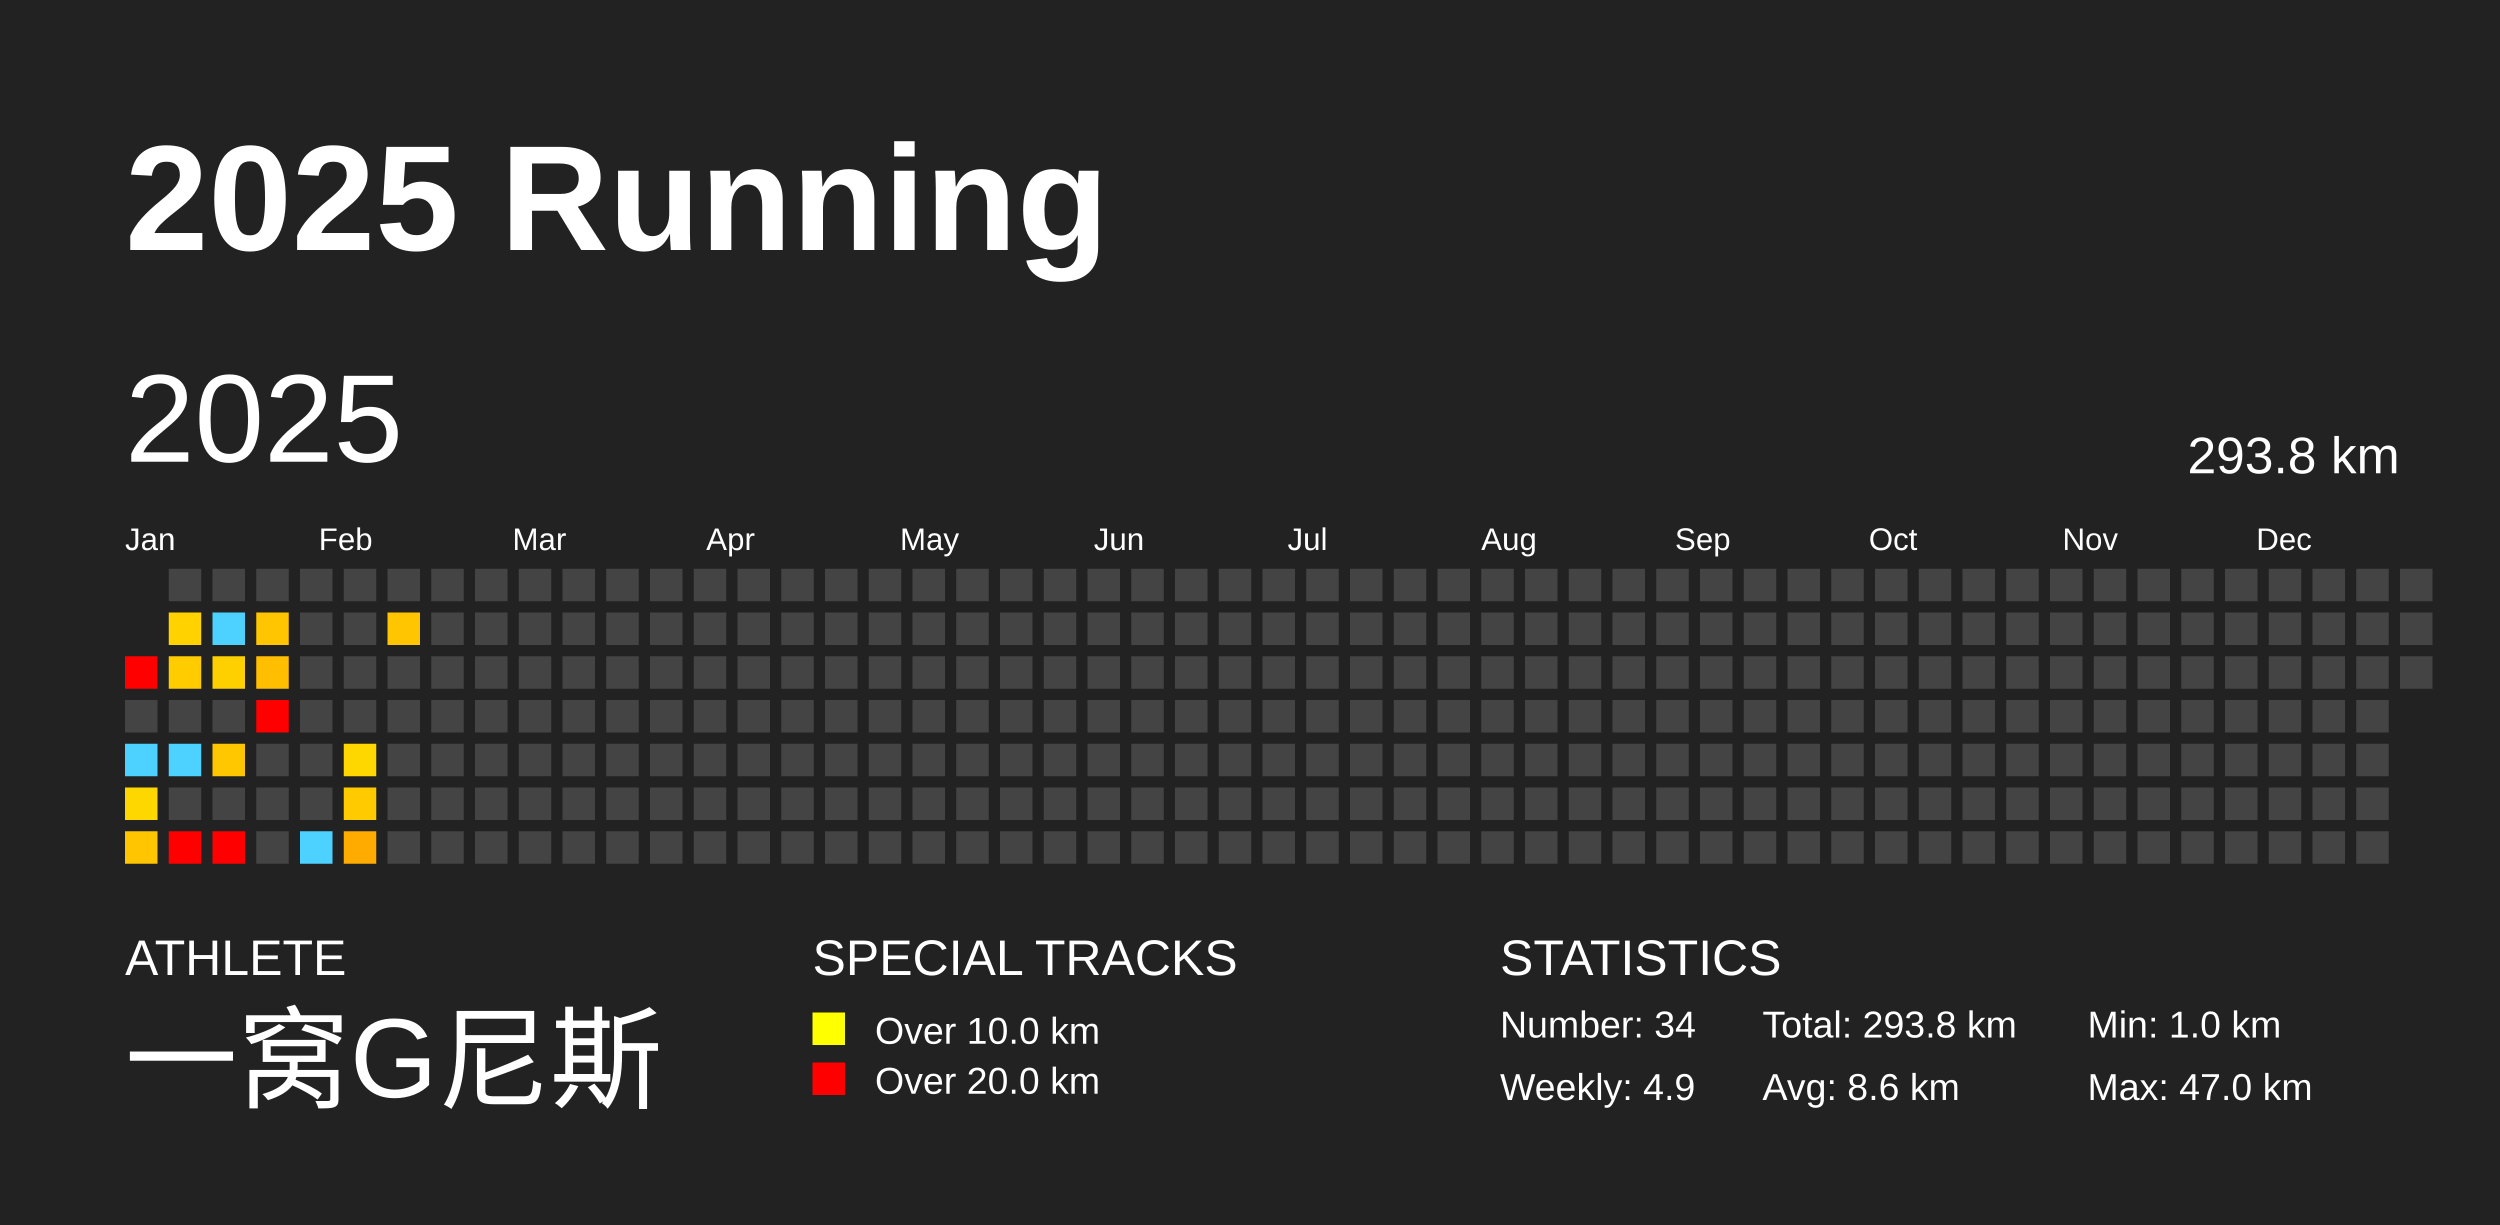
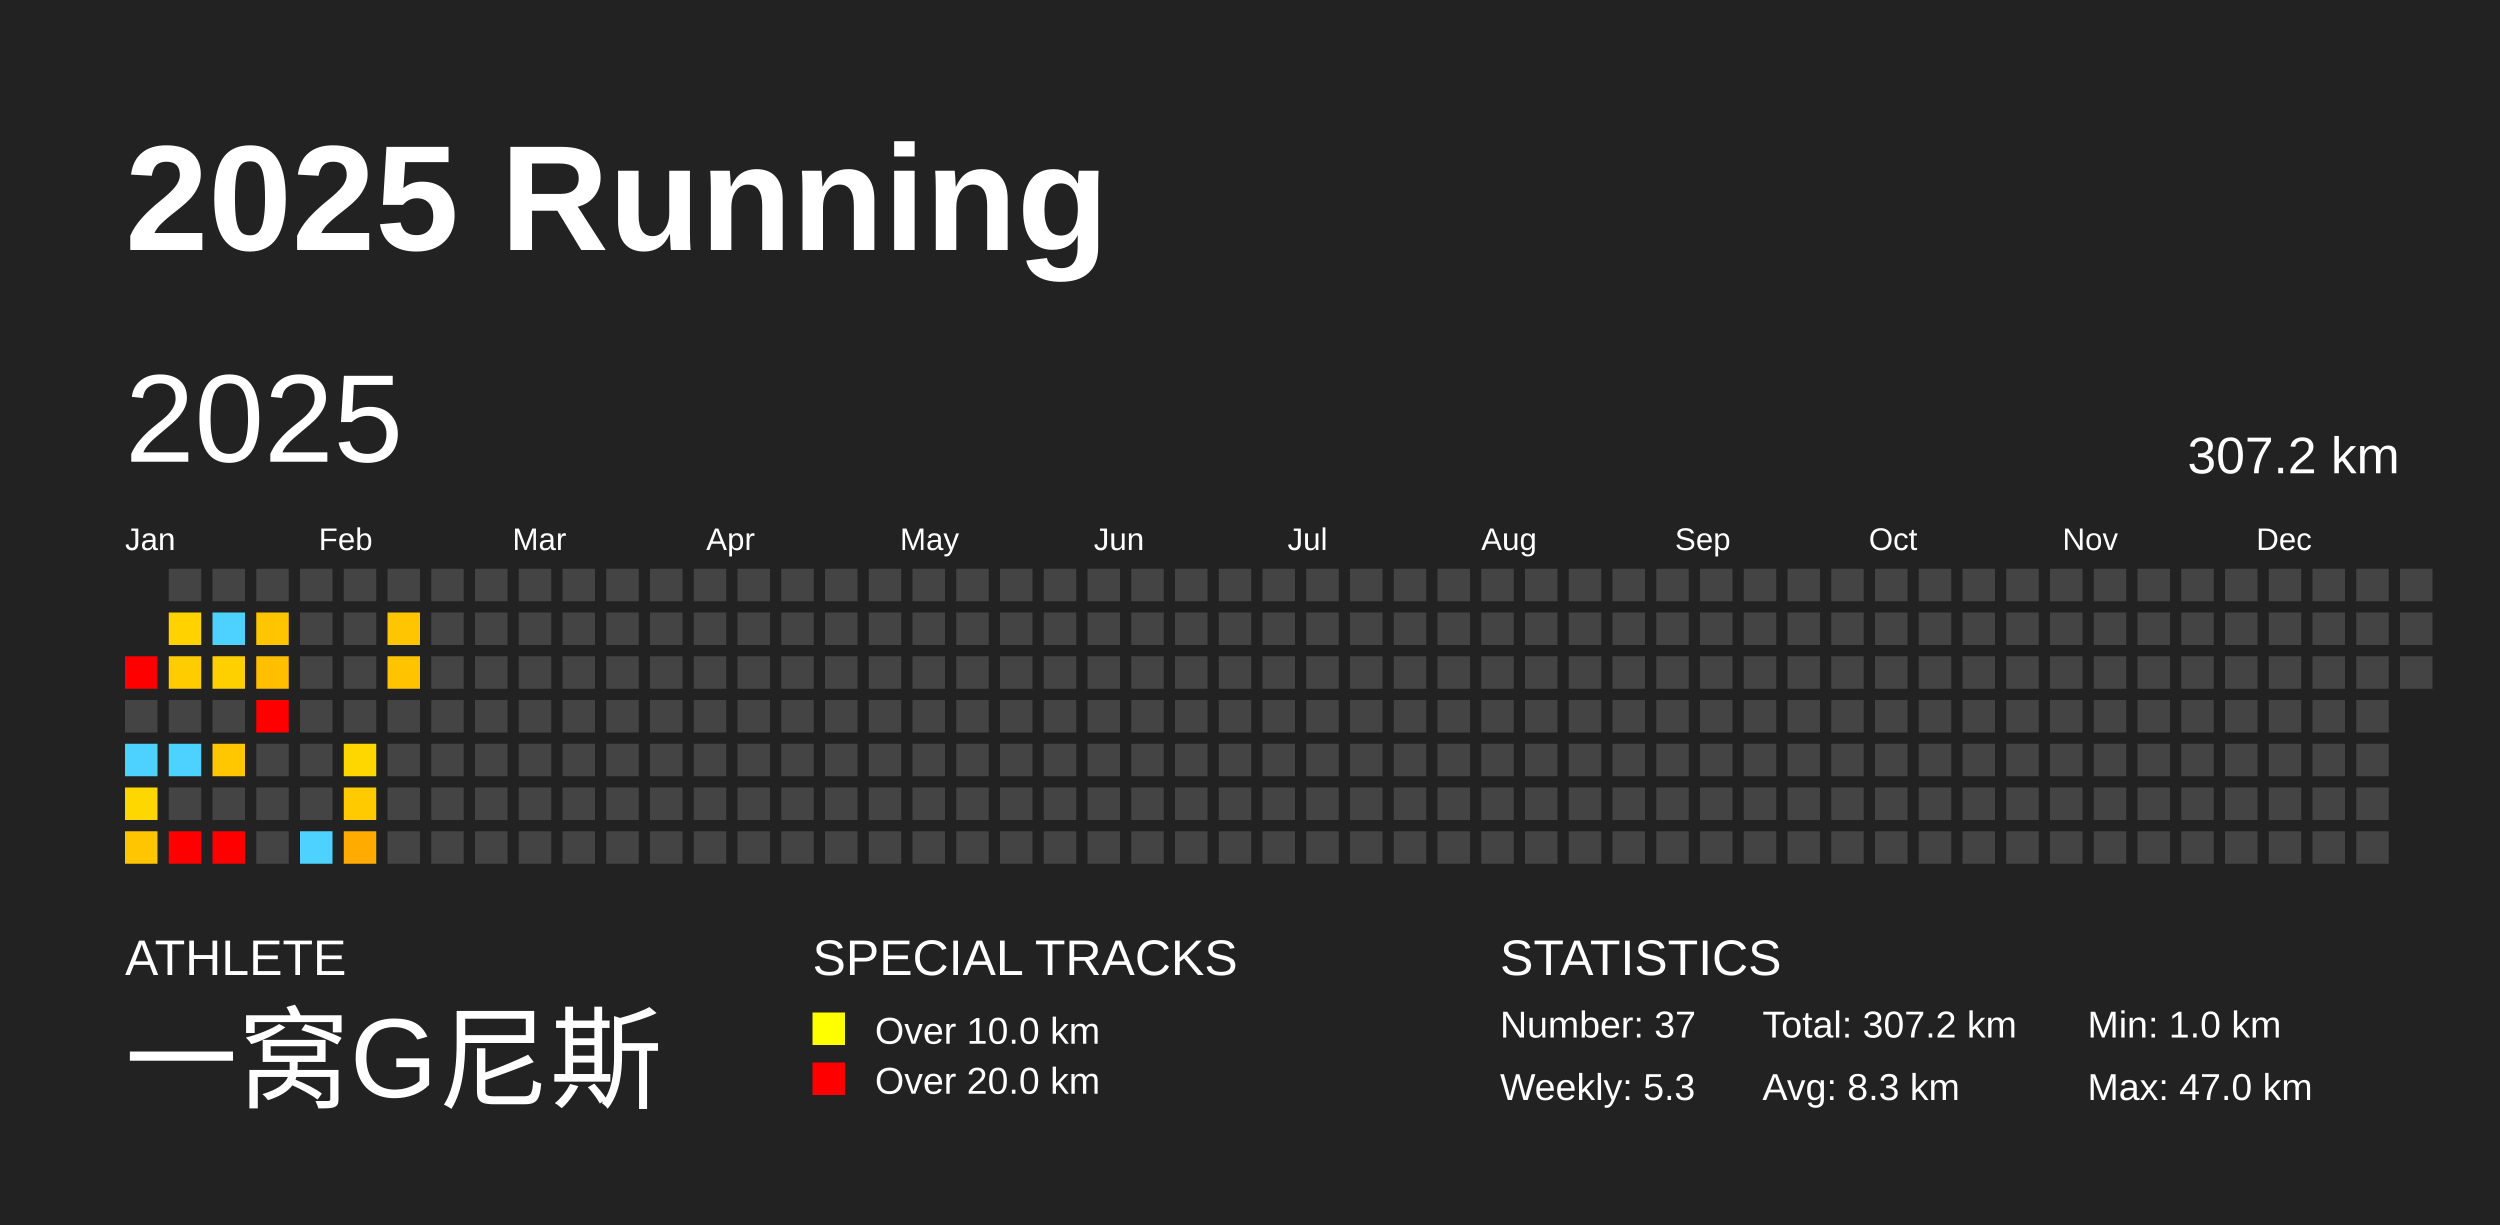
<svg xmlns="http://www.w3.org/2000/svg" baseProfile="full" height="98mm" version="1.1" viewBox="0,0,200,98" width="200mm">
  <defs />
  <rect fill="#222222" height="98" width="200" x="0" y="0" />
  <text fill="#FFFFFF" style="font-size:12px; font-family:Arial; font-weight:bold;" x="10" y="20">2025 Running</text>
  <text fill="#FFFFFF" style="font-size:4px; font-family:Arial" x="10" y="78">ATHLETE</text>
  <text fill="#FFFFFF" style="font-size:9px; font-family:Arial" x="10" y="88">一窝G尼斯</text>
  <text fill="#FFFFFF" style="font-size:4px; font-family:Arial" x="65" y="78">SPECIAL TRACKS</text>
  <rect fill="yellow" height="2.6" width="2.6" x="65" y="81" />
  <text fill="#FFFFFF" style="font-size:3px; font-family:Arial" x="70" y="83.5">Over 10.0 km</text>
  <rect fill="red" height="2.6" width="2.6" x="65" y="85" />
  <text fill="#FFFFFF" style="font-size:3px; font-family:Arial" x="70" y="87.5">Over 20.0 km</text>
  <text fill="#FFFFFF" style="font-size:4px; font-family:Arial" x="120" y="78">STATISTICS</text>
-   <text fill="#FFFFFF" style="font-size:3px; font-family:Arial" x="120" y="83">Number: 34</text>
-   <text fill="#FFFFFF" style="font-size:3px; font-family:Arial" x="120" y="88">Weekly: 4.9</text>
-   <text fill="#FFFFFF" style="font-size:3px; font-family:Arial" x="141" y="83">Total: 293.8 km</text>
-   <text fill="#FFFFFF" style="font-size:3px; font-family:Arial" x="141" y="88">Avg: 8.6 km</text>
+   <text fill="#FFFFFF" style="font-size:3px; font-family:Arial" x="120" y="83">Number: 37</text>
+   <text fill="#FFFFFF" style="font-size:3px; font-family:Arial" x="120" y="88">Weekly: 5.3</text>
+   <text fill="#FFFFFF" style="font-size:3px; font-family:Arial" x="141" y="83">Total: 307.2 km</text>
+   <text fill="#FFFFFF" style="font-size:3px; font-family:Arial" x="141" y="88">Avg: 8.3 km</text>
  <text fill="#FFFFFF" style="font-size:3px; font-family:Arial" x="167" y="83">Min: 1.0 km</text>
  <text fill="#FFFFFF" style="font-size:3px; font-family:Arial" x="167" y="88">Max: 47.0 km</text>
  <text dominant-baseline="hanging" fill="#FFFFFF" style="font-size:10.0px; font-family:Arial;" x="10" y="30">2025</text>
-   <text dominant-baseline="hanging" fill="#FFFFFF" style="font-size:4.125px; font-family:Arial;" x="175" y="35">293.8 km</text>
+   <text dominant-baseline="hanging" fill="#FFFFFF" style="font-size:4.125px; font-family:Arial;" x="175" y="35">307.2 km</text>
  <text fill="#FFFFFF" style="font-size:2.5px; font-family:Arial" x="10.0" y="44">Jan</text>
  <text fill="#FFFFFF" style="font-size:2.5px; font-family:Arial" x="25.5" y="44">Feb</text>
  <text fill="#FFFFFF" style="font-size:2.5px; font-family:Arial" x="41.0" y="44">Mar</text>
  <text fill="#FFFFFF" style="font-size:2.5px; font-family:Arial" x="56.5" y="44">Apr</text>
  <text fill="#FFFFFF" style="font-size:2.5px; font-family:Arial" x="72.0" y="44">May</text>
  <text fill="#FFFFFF" style="font-size:2.5px; font-family:Arial" x="87.5" y="44">Jun</text>
  <text fill="#FFFFFF" style="font-size:2.5px; font-family:Arial" x="103.0" y="44">Jul</text>
  <text fill="#FFFFFF" style="font-size:2.5px; font-family:Arial" x="118.5" y="44">Aug</text>
  <text fill="#FFFFFF" style="font-size:2.5px; font-family:Arial" x="134.0" y="44">Sep</text>
  <text fill="#FFFFFF" style="font-size:2.5px; font-family:Arial" x="149.5" y="44">Oct</text>
  <text fill="#FFFFFF" style="font-size:2.5px; font-family:Arial" x="165.0" y="44">Nov</text>
  <text fill="#FFFFFF" style="font-size:2.5px; font-family:Arial" x="180.5" y="44">Dec</text>
  <rect fill="red" height="2.6" width="2.6" x="10.0" y="52.5" />
  <rect fill="#444444" height="2.6" width="2.6" x="10.0" y="56.0" />
  <rect fill="#4dd2ff" height="2.6" width="2.6" x="10.0" y="59.5" />
  <rect fill="#ffd700" height="2.6" width="2.6" x="10.0" y="63.0" />
  <rect fill="#ffc500" height="2.6" width="2.6" x="10.0" y="66.5" />
  <rect fill="#444444" height="2.6" width="2.6" x="13.5" y="45.5" />
  <rect fill="#ffd200" height="2.6" width="2.6" x="13.5" y="49.0" />
  <rect fill="#ffcc00" height="2.6" width="2.6" x="13.5" y="52.5" />
  <rect fill="#444444" height="2.6" width="2.6" x="13.5" y="56.0" />
  <rect fill="#4dd2ff" height="2.6" width="2.6" x="13.5" y="59.5" />
  <rect fill="#444444" height="2.6" width="2.6" x="13.5" y="63.0" />
  <rect fill="red" height="2.6" width="2.6" x="13.5" y="66.5" />
  <rect fill="#444444" height="2.6" width="2.6" x="17.0" y="45.5" />
  <rect fill="#4dd2ff" height="2.6" width="2.6" x="17.0" y="49.0" />
  <rect fill="#ffd000" height="2.6" width="2.6" x="17.0" y="52.5" />
  <rect fill="#444444" height="2.6" width="2.6" x="17.0" y="56.0" />
  <rect fill="#ffc700" height="2.6" width="2.6" x="17.0" y="59.5" />
  <rect fill="#444444" height="2.6" width="2.6" x="17.0" y="63.0" />
  <rect fill="red" height="2.6" width="2.6" x="17.0" y="66.5" />
  <rect fill="#444444" height="2.6" width="2.6" x="20.5" y="45.5" />
  <rect fill="#ffc500" height="2.6" width="2.6" x="20.5" y="49.0" />
  <rect fill="#ffbf00" height="2.6" width="2.6" x="20.5" y="52.5" />
  <rect fill="red" height="2.6" width="2.6" x="20.5" y="56.0" />
  <rect fill="#444444" height="2.6" width="2.6" x="20.5" y="59.5" />
  <rect fill="#444444" height="2.6" width="2.6" x="20.5" y="63.0" />
  <rect fill="#444444" height="2.6" width="2.6" x="20.5" y="66.5" />
  <rect fill="#444444" height="2.6" width="2.6" x="24.0" y="45.5" />
  <rect fill="#444444" height="2.6" width="2.6" x="24.0" y="49.0" />
  <rect fill="#444444" height="2.6" width="2.6" x="24.0" y="52.5" />
  <rect fill="#444444" height="2.6" width="2.6" x="24.0" y="56.0" />
  <rect fill="#444444" height="2.6" width="2.6" x="24.0" y="59.5" />
  <rect fill="#444444" height="2.6" width="2.6" x="24.0" y="63.0" />
  <rect fill="#4dd2ff" height="2.6" width="2.6" x="24.0" y="66.5" />
  <rect fill="#444444" height="2.6" width="2.6" x="27.5" y="45.5" />
  <rect fill="#444444" height="2.6" width="2.6" x="27.5" y="49.0" />
  <rect fill="#444444" height="2.6" width="2.6" x="27.5" y="52.5" />
  <rect fill="#444444" height="2.6" width="2.6" x="27.5" y="56.0" />
  <rect fill="#ffd700" height="2.6" width="2.6" x="27.5" y="59.5" />
  <rect fill="#ffcb00" height="2.6" width="2.6" x="27.5" y="63.0" />
  <rect fill="#ffab00" height="2.6" width="2.6" x="27.5" y="66.5" />
  <rect fill="#444444" height="2.6" width="2.6" x="31.0" y="45.5" />
  <rect fill="#ffc500" height="2.6" width="2.6" x="31.0" y="49.0" />
-   <rect fill="#444444" height="2.6" width="2.6" x="31.0" y="52.5" />
+   <rect fill="#ffc300" height="2.6" width="2.6" x="31.0" y="52.5" />
  <rect fill="#444444" height="2.6" width="2.6" x="31.0" y="56.0" />
  <rect fill="#444444" height="2.6" width="2.6" x="31.0" y="59.5" />
  <rect fill="#444444" height="2.6" width="2.6" x="31.0" y="63.0" />
  <rect fill="#444444" height="2.6" width="2.6" x="31.0" y="66.5" />
  <rect fill="#444444" height="2.6" width="2.6" x="34.5" y="45.5" />
  <rect fill="#444444" height="2.6" width="2.6" x="34.5" y="49.0" />
  <rect fill="#444444" height="2.6" width="2.6" x="34.5" y="52.5" />
  <rect fill="#444444" height="2.6" width="2.6" x="34.5" y="56.0" />
  <rect fill="#444444" height="2.6" width="2.6" x="34.5" y="59.5" />
  <rect fill="#444444" height="2.6" width="2.6" x="34.5" y="63.0" />
  <rect fill="#444444" height="2.6" width="2.6" x="34.5" y="66.5" />
  <rect fill="#444444" height="2.6" width="2.6" x="38.0" y="45.5" />
  <rect fill="#444444" height="2.6" width="2.6" x="38.0" y="49.0" />
  <rect fill="#444444" height="2.6" width="2.6" x="38.0" y="52.5" />
  <rect fill="#444444" height="2.6" width="2.6" x="38.0" y="56.0" />
  <rect fill="#444444" height="2.6" width="2.6" x="38.0" y="59.5" />
  <rect fill="#444444" height="2.6" width="2.6" x="38.0" y="63.0" />
  <rect fill="#444444" height="2.6" width="2.6" x="38.0" y="66.5" />
  <rect fill="#444444" height="2.6" width="2.6" x="41.5" y="45.5" />
  <rect fill="#444444" height="2.6" width="2.6" x="41.5" y="49.0" />
  <rect fill="#444444" height="2.6" width="2.6" x="41.5" y="52.5" />
  <rect fill="#444444" height="2.6" width="2.6" x="41.5" y="56.0" />
  <rect fill="#444444" height="2.6" width="2.6" x="41.5" y="59.5" />
  <rect fill="#444444" height="2.6" width="2.6" x="41.5" y="63.0" />
  <rect fill="#444444" height="2.6" width="2.6" x="41.5" y="66.5" />
  <rect fill="#444444" height="2.6" width="2.6" x="45.0" y="45.5" />
  <rect fill="#444444" height="2.6" width="2.6" x="45.0" y="49.0" />
  <rect fill="#444444" height="2.6" width="2.6" x="45.0" y="52.5" />
  <rect fill="#444444" height="2.6" width="2.6" x="45.0" y="56.0" />
  <rect fill="#444444" height="2.6" width="2.6" x="45.0" y="59.5" />
  <rect fill="#444444" height="2.6" width="2.6" x="45.0" y="63.0" />
  <rect fill="#444444" height="2.6" width="2.6" x="45.0" y="66.5" />
  <rect fill="#444444" height="2.6" width="2.6" x="48.5" y="45.5" />
  <rect fill="#444444" height="2.6" width="2.6" x="48.5" y="49.0" />
  <rect fill="#444444" height="2.6" width="2.6" x="48.5" y="52.5" />
  <rect fill="#444444" height="2.6" width="2.6" x="48.5" y="56.0" />
  <rect fill="#444444" height="2.6" width="2.6" x="48.5" y="59.5" />
  <rect fill="#444444" height="2.6" width="2.6" x="48.5" y="63.0" />
  <rect fill="#444444" height="2.6" width="2.6" x="48.5" y="66.5" />
  <rect fill="#444444" height="2.6" width="2.6" x="52.0" y="45.5" />
  <rect fill="#444444" height="2.6" width="2.6" x="52.0" y="49.0" />
  <rect fill="#444444" height="2.6" width="2.6" x="52.0" y="52.5" />
  <rect fill="#444444" height="2.6" width="2.6" x="52.0" y="56.0" />
  <rect fill="#444444" height="2.6" width="2.6" x="52.0" y="59.5" />
  <rect fill="#444444" height="2.6" width="2.6" x="52.0" y="63.0" />
  <rect fill="#444444" height="2.6" width="2.6" x="52.0" y="66.5" />
  <rect fill="#444444" height="2.6" width="2.6" x="55.5" y="45.5" />
  <rect fill="#444444" height="2.6" width="2.6" x="55.5" y="49.0" />
  <rect fill="#444444" height="2.6" width="2.6" x="55.5" y="52.5" />
  <rect fill="#444444" height="2.6" width="2.6" x="55.5" y="56.0" />
  <rect fill="#444444" height="2.6" width="2.6" x="55.5" y="59.5" />
  <rect fill="#444444" height="2.6" width="2.6" x="55.5" y="63.0" />
  <rect fill="#444444" height="2.6" width="2.6" x="55.5" y="66.5" />
  <rect fill="#444444" height="2.6" width="2.6" x="59.0" y="45.5" />
  <rect fill="#444444" height="2.6" width="2.6" x="59.0" y="49.0" />
  <rect fill="#444444" height="2.6" width="2.6" x="59.0" y="52.5" />
  <rect fill="#444444" height="2.6" width="2.6" x="59.0" y="56.0" />
  <rect fill="#444444" height="2.6" width="2.6" x="59.0" y="59.5" />
  <rect fill="#444444" height="2.6" width="2.6" x="59.0" y="63.0" />
  <rect fill="#444444" height="2.6" width="2.6" x="59.0" y="66.5" />
  <rect fill="#444444" height="2.6" width="2.6" x="62.5" y="45.5" />
  <rect fill="#444444" height="2.6" width="2.6" x="62.5" y="49.0" />
  <rect fill="#444444" height="2.6" width="2.6" x="62.5" y="52.5" />
  <rect fill="#444444" height="2.6" width="2.6" x="62.5" y="56.0" />
  <rect fill="#444444" height="2.6" width="2.6" x="62.5" y="59.5" />
  <rect fill="#444444" height="2.6" width="2.6" x="62.5" y="63.0" />
  <rect fill="#444444" height="2.6" width="2.6" x="62.5" y="66.5" />
  <rect fill="#444444" height="2.6" width="2.6" x="66.0" y="45.5" />
  <rect fill="#444444" height="2.6" width="2.6" x="66.0" y="49.0" />
  <rect fill="#444444" height="2.6" width="2.6" x="66.0" y="52.5" />
  <rect fill="#444444" height="2.6" width="2.6" x="66.0" y="56.0" />
  <rect fill="#444444" height="2.6" width="2.6" x="66.0" y="59.5" />
  <rect fill="#444444" height="2.6" width="2.6" x="66.0" y="63.0" />
  <rect fill="#444444" height="2.6" width="2.6" x="66.0" y="66.5" />
  <rect fill="#444444" height="2.6" width="2.6" x="69.5" y="45.5" />
  <rect fill="#444444" height="2.6" width="2.6" x="69.5" y="49.0" />
  <rect fill="#444444" height="2.6" width="2.6" x="69.5" y="52.5" />
  <rect fill="#444444" height="2.6" width="2.6" x="69.5" y="56.0" />
  <rect fill="#444444" height="2.6" width="2.6" x="69.5" y="59.5" />
  <rect fill="#444444" height="2.6" width="2.6" x="69.5" y="63.0" />
  <rect fill="#444444" height="2.6" width="2.6" x="69.5" y="66.5" />
  <rect fill="#444444" height="2.6" width="2.6" x="73.0" y="45.5" />
  <rect fill="#444444" height="2.6" width="2.6" x="73.0" y="49.0" />
  <rect fill="#444444" height="2.6" width="2.6" x="73.0" y="52.5" />
  <rect fill="#444444" height="2.6" width="2.6" x="73.0" y="56.0" />
  <rect fill="#444444" height="2.6" width="2.6" x="73.0" y="59.5" />
  <rect fill="#444444" height="2.6" width="2.6" x="73.0" y="63.0" />
  <rect fill="#444444" height="2.6" width="2.6" x="73.0" y="66.5" />
  <rect fill="#444444" height="2.6" width="2.6" x="76.5" y="45.5" />
  <rect fill="#444444" height="2.6" width="2.6" x="76.5" y="49.0" />
  <rect fill="#444444" height="2.6" width="2.6" x="76.5" y="52.5" />
  <rect fill="#444444" height="2.6" width="2.6" x="76.5" y="56.0" />
  <rect fill="#444444" height="2.6" width="2.6" x="76.5" y="59.5" />
  <rect fill="#444444" height="2.6" width="2.6" x="76.5" y="63.0" />
  <rect fill="#444444" height="2.6" width="2.6" x="76.5" y="66.5" />
  <rect fill="#444444" height="2.6" width="2.6" x="80.0" y="45.5" />
  <rect fill="#444444" height="2.6" width="2.6" x="80.0" y="49.0" />
  <rect fill="#444444" height="2.6" width="2.6" x="80.0" y="52.5" />
  <rect fill="#444444" height="2.6" width="2.6" x="80.0" y="56.0" />
  <rect fill="#444444" height="2.6" width="2.6" x="80.0" y="59.5" />
  <rect fill="#444444" height="2.6" width="2.6" x="80.0" y="63.0" />
  <rect fill="#444444" height="2.6" width="2.6" x="80.0" y="66.5" />
  <rect fill="#444444" height="2.6" width="2.6" x="83.5" y="45.5" />
  <rect fill="#444444" height="2.6" width="2.6" x="83.5" y="49.0" />
  <rect fill="#444444" height="2.6" width="2.6" x="83.5" y="52.5" />
  <rect fill="#444444" height="2.6" width="2.6" x="83.5" y="56.0" />
  <rect fill="#444444" height="2.6" width="2.6" x="83.5" y="59.5" />
  <rect fill="#444444" height="2.6" width="2.6" x="83.5" y="63.0" />
  <rect fill="#444444" height="2.6" width="2.6" x="83.5" y="66.5" />
  <rect fill="#444444" height="2.6" width="2.6" x="87.0" y="45.5" />
  <rect fill="#444444" height="2.6" width="2.6" x="87.0" y="49.0" />
  <rect fill="#444444" height="2.6" width="2.6" x="87.0" y="52.5" />
  <rect fill="#444444" height="2.6" width="2.6" x="87.0" y="56.0" />
  <rect fill="#444444" height="2.6" width="2.6" x="87.0" y="59.5" />
  <rect fill="#444444" height="2.6" width="2.6" x="87.0" y="63.0" />
  <rect fill="#444444" height="2.6" width="2.6" x="87.0" y="66.5" />
  <rect fill="#444444" height="2.6" width="2.6" x="90.5" y="45.5" />
  <rect fill="#444444" height="2.6" width="2.6" x="90.5" y="49.0" />
  <rect fill="#444444" height="2.6" width="2.6" x="90.5" y="52.5" />
  <rect fill="#444444" height="2.6" width="2.6" x="90.5" y="56.0" />
  <rect fill="#444444" height="2.6" width="2.6" x="90.5" y="59.5" />
  <rect fill="#444444" height="2.6" width="2.6" x="90.5" y="63.0" />
  <rect fill="#444444" height="2.6" width="2.6" x="90.5" y="66.5" />
  <rect fill="#444444" height="2.6" width="2.6" x="94.0" y="45.5" />
  <rect fill="#444444" height="2.6" width="2.6" x="94.0" y="49.0" />
  <rect fill="#444444" height="2.6" width="2.6" x="94.0" y="52.5" />
  <rect fill="#444444" height="2.6" width="2.6" x="94.0" y="56.0" />
  <rect fill="#444444" height="2.6" width="2.6" x="94.0" y="59.5" />
  <rect fill="#444444" height="2.6" width="2.6" x="94.0" y="63.0" />
  <rect fill="#444444" height="2.6" width="2.6" x="94.0" y="66.5" />
  <rect fill="#444444" height="2.6" width="2.6" x="97.5" y="45.5" />
  <rect fill="#444444" height="2.6" width="2.6" x="97.5" y="49.0" />
  <rect fill="#444444" height="2.6" width="2.6" x="97.5" y="52.5" />
  <rect fill="#444444" height="2.6" width="2.6" x="97.5" y="56.0" />
  <rect fill="#444444" height="2.6" width="2.6" x="97.5" y="59.5" />
  <rect fill="#444444" height="2.6" width="2.6" x="97.5" y="63.0" />
  <rect fill="#444444" height="2.6" width="2.6" x="97.5" y="66.5" />
  <rect fill="#444444" height="2.6" width="2.6" x="101.0" y="45.5" />
  <rect fill="#444444" height="2.6" width="2.6" x="101.0" y="49.0" />
  <rect fill="#444444" height="2.6" width="2.6" x="101.0" y="52.5" />
  <rect fill="#444444" height="2.6" width="2.6" x="101.0" y="56.0" />
  <rect fill="#444444" height="2.6" width="2.6" x="101.0" y="59.5" />
  <rect fill="#444444" height="2.6" width="2.6" x="101.0" y="63.0" />
  <rect fill="#444444" height="2.6" width="2.6" x="101.0" y="66.5" />
  <rect fill="#444444" height="2.6" width="2.6" x="104.5" y="45.5" />
  <rect fill="#444444" height="2.6" width="2.6" x="104.5" y="49.0" />
  <rect fill="#444444" height="2.6" width="2.6" x="104.5" y="52.5" />
  <rect fill="#444444" height="2.6" width="2.6" x="104.5" y="56.0" />
  <rect fill="#444444" height="2.6" width="2.6" x="104.5" y="59.5" />
  <rect fill="#444444" height="2.6" width="2.6" x="104.5" y="63.0" />
  <rect fill="#444444" height="2.6" width="2.6" x="104.5" y="66.5" />
  <rect fill="#444444" height="2.6" width="2.6" x="108.0" y="45.5" />
  <rect fill="#444444" height="2.6" width="2.6" x="108.0" y="49.0" />
  <rect fill="#444444" height="2.6" width="2.6" x="108.0" y="52.5" />
  <rect fill="#444444" height="2.6" width="2.6" x="108.0" y="56.0" />
  <rect fill="#444444" height="2.6" width="2.6" x="108.0" y="59.5" />
  <rect fill="#444444" height="2.6" width="2.6" x="108.0" y="63.0" />
  <rect fill="#444444" height="2.6" width="2.6" x="108.0" y="66.5" />
  <rect fill="#444444" height="2.6" width="2.6" x="111.5" y="45.5" />
  <rect fill="#444444" height="2.6" width="2.6" x="111.5" y="49.0" />
  <rect fill="#444444" height="2.6" width="2.6" x="111.5" y="52.5" />
  <rect fill="#444444" height="2.6" width="2.6" x="111.5" y="56.0" />
  <rect fill="#444444" height="2.6" width="2.6" x="111.5" y="59.5" />
  <rect fill="#444444" height="2.6" width="2.6" x="111.5" y="63.0" />
  <rect fill="#444444" height="2.6" width="2.6" x="111.5" y="66.5" />
  <rect fill="#444444" height="2.6" width="2.6" x="115.0" y="45.5" />
  <rect fill="#444444" height="2.6" width="2.6" x="115.0" y="49.0" />
  <rect fill="#444444" height="2.6" width="2.6" x="115.0" y="52.5" />
  <rect fill="#444444" height="2.6" width="2.6" x="115.0" y="56.0" />
  <rect fill="#444444" height="2.6" width="2.6" x="115.0" y="59.5" />
  <rect fill="#444444" height="2.6" width="2.6" x="115.0" y="63.0" />
  <rect fill="#444444" height="2.6" width="2.6" x="115.0" y="66.5" />
  <rect fill="#444444" height="2.6" width="2.6" x="118.5" y="45.5" />
  <rect fill="#444444" height="2.6" width="2.6" x="118.5" y="49.0" />
  <rect fill="#444444" height="2.6" width="2.6" x="118.5" y="52.5" />
  <rect fill="#444444" height="2.6" width="2.6" x="118.5" y="56.0" />
  <rect fill="#444444" height="2.6" width="2.6" x="118.5" y="59.5" />
  <rect fill="#444444" height="2.6" width="2.6" x="118.5" y="63.0" />
  <rect fill="#444444" height="2.6" width="2.6" x="118.5" y="66.5" />
  <rect fill="#444444" height="2.6" width="2.6" x="122.0" y="45.5" />
  <rect fill="#444444" height="2.6" width="2.6" x="122.0" y="49.0" />
  <rect fill="#444444" height="2.6" width="2.6" x="122.0" y="52.5" />
  <rect fill="#444444" height="2.6" width="2.6" x="122.0" y="56.0" />
  <rect fill="#444444" height="2.6" width="2.6" x="122.0" y="59.5" />
  <rect fill="#444444" height="2.6" width="2.6" x="122.0" y="63.0" />
  <rect fill="#444444" height="2.6" width="2.6" x="122.0" y="66.5" />
  <rect fill="#444444" height="2.6" width="2.6" x="125.5" y="45.5" />
  <rect fill="#444444" height="2.6" width="2.6" x="125.5" y="49.0" />
  <rect fill="#444444" height="2.6" width="2.6" x="125.5" y="52.5" />
  <rect fill="#444444" height="2.6" width="2.6" x="125.5" y="56.0" />
  <rect fill="#444444" height="2.6" width="2.6" x="125.5" y="59.5" />
  <rect fill="#444444" height="2.6" width="2.6" x="125.5" y="63.0" />
  <rect fill="#444444" height="2.6" width="2.6" x="125.5" y="66.5" />
  <rect fill="#444444" height="2.6" width="2.6" x="129.0" y="45.5" />
  <rect fill="#444444" height="2.6" width="2.6" x="129.0" y="49.0" />
  <rect fill="#444444" height="2.6" width="2.6" x="129.0" y="52.5" />
  <rect fill="#444444" height="2.6" width="2.6" x="129.0" y="56.0" />
  <rect fill="#444444" height="2.6" width="2.6" x="129.0" y="59.5" />
  <rect fill="#444444" height="2.6" width="2.6" x="129.0" y="63.0" />
  <rect fill="#444444" height="2.6" width="2.6" x="129.0" y="66.5" />
  <rect fill="#444444" height="2.6" width="2.6" x="132.5" y="45.5" />
  <rect fill="#444444" height="2.6" width="2.6" x="132.5" y="49.0" />
  <rect fill="#444444" height="2.6" width="2.6" x="132.5" y="52.5" />
  <rect fill="#444444" height="2.6" width="2.6" x="132.5" y="56.0" />
  <rect fill="#444444" height="2.6" width="2.6" x="132.5" y="59.5" />
  <rect fill="#444444" height="2.6" width="2.6" x="132.5" y="63.0" />
  <rect fill="#444444" height="2.6" width="2.6" x="132.5" y="66.5" />
  <rect fill="#444444" height="2.6" width="2.6" x="136.0" y="45.5" />
  <rect fill="#444444" height="2.6" width="2.6" x="136.0" y="49.0" />
  <rect fill="#444444" height="2.6" width="2.6" x="136.0" y="52.5" />
  <rect fill="#444444" height="2.6" width="2.6" x="136.0" y="56.0" />
  <rect fill="#444444" height="2.6" width="2.6" x="136.0" y="59.5" />
  <rect fill="#444444" height="2.6" width="2.6" x="136.0" y="63.0" />
  <rect fill="#444444" height="2.6" width="2.6" x="136.0" y="66.5" />
  <rect fill="#444444" height="2.6" width="2.6" x="139.5" y="45.5" />
  <rect fill="#444444" height="2.6" width="2.6" x="139.5" y="49.0" />
  <rect fill="#444444" height="2.6" width="2.6" x="139.5" y="52.5" />
  <rect fill="#444444" height="2.6" width="2.6" x="139.5" y="56.0" />
  <rect fill="#444444" height="2.6" width="2.6" x="139.5" y="59.5" />
  <rect fill="#444444" height="2.6" width="2.6" x="139.5" y="63.0" />
  <rect fill="#444444" height="2.6" width="2.6" x="139.5" y="66.5" />
  <rect fill="#444444" height="2.6" width="2.6" x="143.0" y="45.5" />
  <rect fill="#444444" height="2.6" width="2.6" x="143.0" y="49.0" />
  <rect fill="#444444" height="2.6" width="2.6" x="143.0" y="52.5" />
  <rect fill="#444444" height="2.6" width="2.6" x="143.0" y="56.0" />
  <rect fill="#444444" height="2.6" width="2.6" x="143.0" y="59.5" />
  <rect fill="#444444" height="2.6" width="2.6" x="143.0" y="63.0" />
  <rect fill="#444444" height="2.6" width="2.6" x="143.0" y="66.5" />
  <rect fill="#444444" height="2.6" width="2.6" x="146.5" y="45.5" />
  <rect fill="#444444" height="2.6" width="2.6" x="146.5" y="49.0" />
  <rect fill="#444444" height="2.6" width="2.6" x="146.5" y="52.5" />
  <rect fill="#444444" height="2.6" width="2.6" x="146.5" y="56.0" />
  <rect fill="#444444" height="2.6" width="2.6" x="146.5" y="59.5" />
  <rect fill="#444444" height="2.6" width="2.6" x="146.5" y="63.0" />
  <rect fill="#444444" height="2.6" width="2.6" x="146.5" y="66.5" />
  <rect fill="#444444" height="2.6" width="2.6" x="150.0" y="45.5" />
  <rect fill="#444444" height="2.6" width="2.6" x="150.0" y="49.0" />
  <rect fill="#444444" height="2.6" width="2.6" x="150.0" y="52.5" />
  <rect fill="#444444" height="2.6" width="2.6" x="150.0" y="56.0" />
  <rect fill="#444444" height="2.6" width="2.6" x="150.0" y="59.5" />
  <rect fill="#444444" height="2.6" width="2.6" x="150.0" y="63.0" />
  <rect fill="#444444" height="2.6" width="2.6" x="150.0" y="66.5" />
  <rect fill="#444444" height="2.6" width="2.6" x="153.5" y="45.5" />
  <rect fill="#444444" height="2.6" width="2.6" x="153.5" y="49.0" />
  <rect fill="#444444" height="2.6" width="2.6" x="153.5" y="52.5" />
  <rect fill="#444444" height="2.6" width="2.6" x="153.5" y="56.0" />
  <rect fill="#444444" height="2.6" width="2.6" x="153.5" y="59.5" />
  <rect fill="#444444" height="2.6" width="2.6" x="153.5" y="63.0" />
  <rect fill="#444444" height="2.6" width="2.6" x="153.5" y="66.5" />
  <rect fill="#444444" height="2.6" width="2.6" x="157.0" y="45.5" />
  <rect fill="#444444" height="2.6" width="2.6" x="157.0" y="49.0" />
  <rect fill="#444444" height="2.6" width="2.6" x="157.0" y="52.5" />
  <rect fill="#444444" height="2.6" width="2.6" x="157.0" y="56.0" />
  <rect fill="#444444" height="2.6" width="2.6" x="157.0" y="59.5" />
  <rect fill="#444444" height="2.6" width="2.6" x="157.0" y="63.0" />
  <rect fill="#444444" height="2.6" width="2.6" x="157.0" y="66.5" />
  <rect fill="#444444" height="2.6" width="2.6" x="160.5" y="45.5" />
  <rect fill="#444444" height="2.6" width="2.6" x="160.5" y="49.0" />
  <rect fill="#444444" height="2.6" width="2.6" x="160.5" y="52.5" />
  <rect fill="#444444" height="2.6" width="2.6" x="160.5" y="56.0" />
  <rect fill="#444444" height="2.6" width="2.6" x="160.5" y="59.5" />
  <rect fill="#444444" height="2.6" width="2.6" x="160.5" y="63.0" />
  <rect fill="#444444" height="2.6" width="2.6" x="160.5" y="66.5" />
  <rect fill="#444444" height="2.6" width="2.6" x="164.0" y="45.5" />
  <rect fill="#444444" height="2.6" width="2.6" x="164.0" y="49.0" />
  <rect fill="#444444" height="2.6" width="2.6" x="164.0" y="52.5" />
  <rect fill="#444444" height="2.6" width="2.6" x="164.0" y="56.0" />
  <rect fill="#444444" height="2.6" width="2.6" x="164.0" y="59.5" />
  <rect fill="#444444" height="2.6" width="2.6" x="164.0" y="63.0" />
  <rect fill="#444444" height="2.6" width="2.6" x="164.0" y="66.5" />
  <rect fill="#444444" height="2.6" width="2.6" x="167.5" y="45.5" />
  <rect fill="#444444" height="2.6" width="2.6" x="167.5" y="49.0" />
  <rect fill="#444444" height="2.6" width="2.6" x="167.5" y="52.5" />
  <rect fill="#444444" height="2.6" width="2.6" x="167.5" y="56.0" />
  <rect fill="#444444" height="2.6" width="2.6" x="167.5" y="59.5" />
  <rect fill="#444444" height="2.6" width="2.6" x="167.5" y="63.0" />
  <rect fill="#444444" height="2.6" width="2.6" x="167.5" y="66.5" />
  <rect fill="#444444" height="2.6" width="2.6" x="171.0" y="45.5" />
  <rect fill="#444444" height="2.6" width="2.6" x="171.0" y="49.0" />
  <rect fill="#444444" height="2.6" width="2.6" x="171.0" y="52.5" />
  <rect fill="#444444" height="2.6" width="2.6" x="171.0" y="56.0" />
  <rect fill="#444444" height="2.6" width="2.6" x="171.0" y="59.5" />
  <rect fill="#444444" height="2.6" width="2.6" x="171.0" y="63.0" />
  <rect fill="#444444" height="2.6" width="2.6" x="171.0" y="66.5" />
  <rect fill="#444444" height="2.6" width="2.6" x="174.5" y="45.5" />
  <rect fill="#444444" height="2.6" width="2.6" x="174.5" y="49.0" />
  <rect fill="#444444" height="2.6" width="2.6" x="174.5" y="52.5" />
  <rect fill="#444444" height="2.6" width="2.6" x="174.5" y="56.0" />
  <rect fill="#444444" height="2.6" width="2.6" x="174.5" y="59.5" />
  <rect fill="#444444" height="2.6" width="2.6" x="174.5" y="63.0" />
  <rect fill="#444444" height="2.6" width="2.6" x="174.5" y="66.5" />
  <rect fill="#444444" height="2.6" width="2.6" x="178.0" y="45.5" />
  <rect fill="#444444" height="2.6" width="2.6" x="178.0" y="49.0" />
  <rect fill="#444444" height="2.6" width="2.6" x="178.0" y="52.5" />
  <rect fill="#444444" height="2.6" width="2.6" x="178.0" y="56.0" />
  <rect fill="#444444" height="2.6" width="2.6" x="178.0" y="59.5" />
  <rect fill="#444444" height="2.6" width="2.6" x="178.0" y="63.0" />
  <rect fill="#444444" height="2.6" width="2.6" x="178.0" y="66.5" />
  <rect fill="#444444" height="2.6" width="2.6" x="181.5" y="45.5" />
  <rect fill="#444444" height="2.6" width="2.6" x="181.5" y="49.0" />
  <rect fill="#444444" height="2.6" width="2.6" x="181.5" y="52.5" />
  <rect fill="#444444" height="2.6" width="2.6" x="181.5" y="56.0" />
  <rect fill="#444444" height="2.6" width="2.6" x="181.5" y="59.5" />
  <rect fill="#444444" height="2.6" width="2.6" x="181.5" y="63.0" />
  <rect fill="#444444" height="2.6" width="2.6" x="181.5" y="66.5" />
  <rect fill="#444444" height="2.6" width="2.6" x="185.0" y="45.5" />
  <rect fill="#444444" height="2.6" width="2.6" x="185.0" y="49.0" />
  <rect fill="#444444" height="2.6" width="2.6" x="185.0" y="52.5" />
  <rect fill="#444444" height="2.6" width="2.6" x="185.0" y="56.0" />
  <rect fill="#444444" height="2.6" width="2.6" x="185.0" y="59.5" />
  <rect fill="#444444" height="2.6" width="2.6" x="185.0" y="63.0" />
  <rect fill="#444444" height="2.6" width="2.6" x="185.0" y="66.5" />
  <rect fill="#444444" height="2.6" width="2.6" x="188.5" y="45.5" />
  <rect fill="#444444" height="2.6" width="2.6" x="188.5" y="49.0" />
  <rect fill="#444444" height="2.6" width="2.6" x="188.5" y="52.5" />
  <rect fill="#444444" height="2.6" width="2.6" x="188.5" y="56.0" />
  <rect fill="#444444" height="2.6" width="2.6" x="188.5" y="59.5" />
  <rect fill="#444444" height="2.6" width="2.6" x="188.5" y="63.0" />
  <rect fill="#444444" height="2.6" width="2.6" x="188.5" y="66.5" />
  <rect fill="#444444" height="2.6" width="2.6" x="192.0" y="45.5" />
  <rect fill="#444444" height="2.6" width="2.6" x="192.0" y="49.0" />
  <rect fill="#444444" height="2.6" width="2.6" x="192.0" y="52.5" />
</svg>
